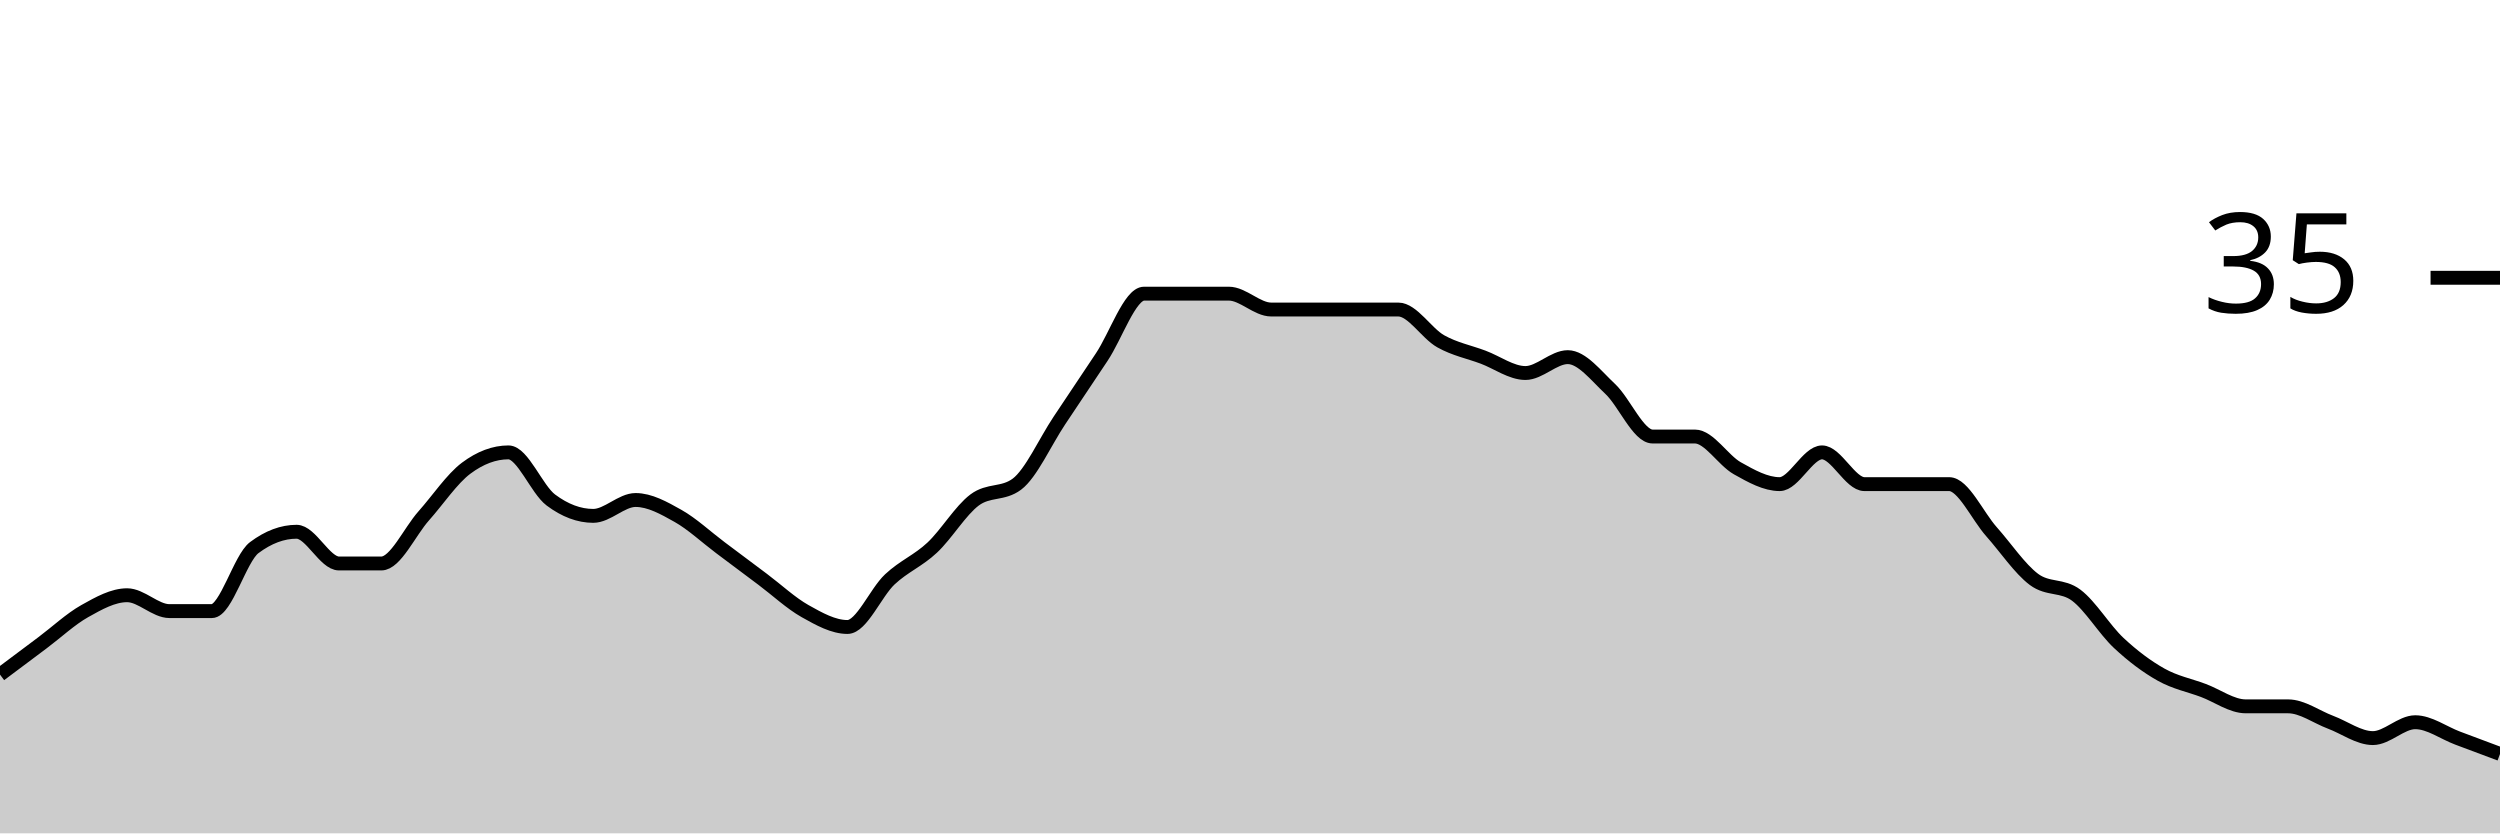
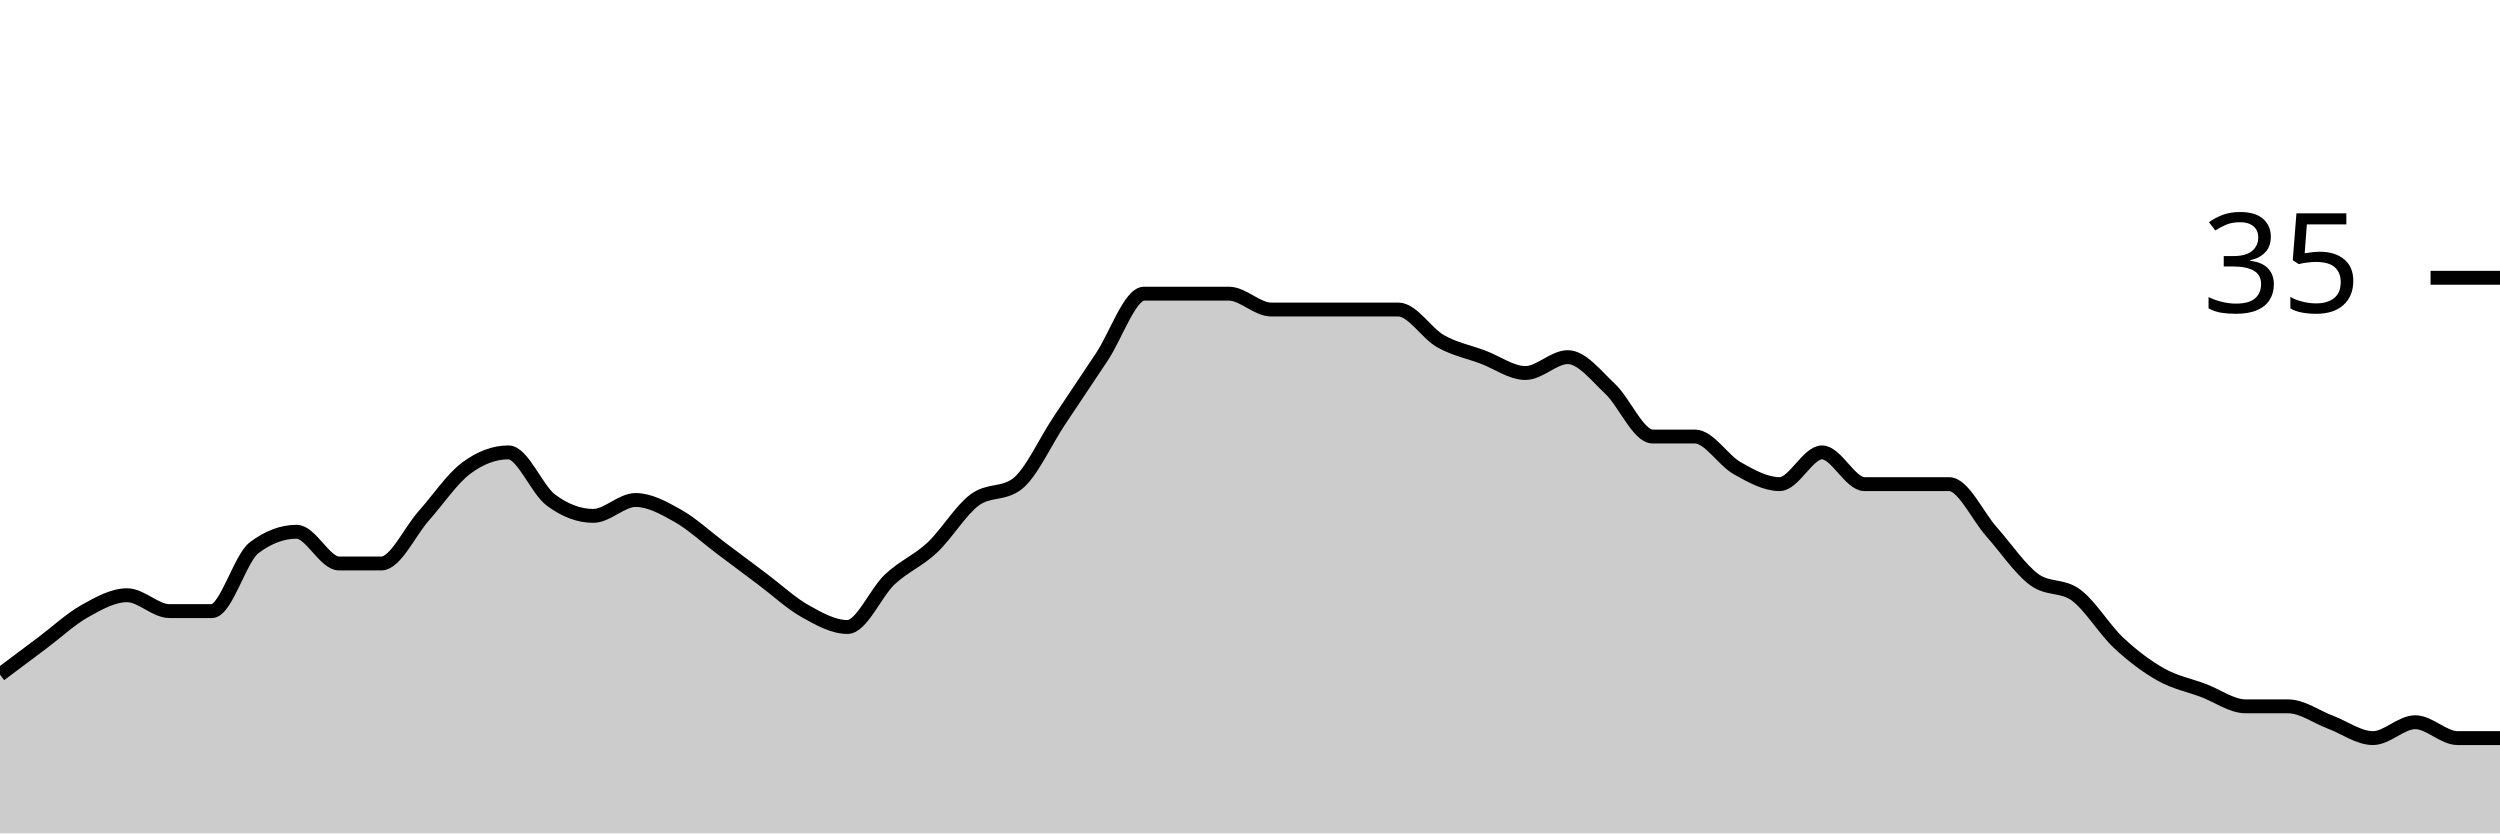
<svg xmlns="http://www.w3.org/2000/svg" viewBox="0 0 180 60">
  <g transform="translate(0,20)">
-     <path class="area" fill="rgba(0, 0, 0, 0.2)" d="M0,28.571C1.017,27.81,2.034,27.048,3.051,26.286C4.068,25.524,5.085,24.571,6.102,24C7.119,23.429,8.136,22.857,9.153,22.857C10.169,22.857,11.186,24,12.203,24C13.22,24,14.237,24,15.254,24C16.271,24,17.288,20.19,18.305,19.429C19.322,18.667,20.339,18.286,21.356,18.286C22.373,18.286,23.39,20.571,24.407,20.571C25.424,20.571,26.441,20.571,27.458,20.571C28.475,20.571,29.492,18.286,30.508,17.143C31.525,16,32.542,14.476,33.559,13.714C34.576,12.952,35.593,12.571,36.61,12.571C37.627,12.571,38.644,15.238,39.661,16C40.678,16.762,41.695,17.143,42.712,17.143C43.729,17.143,44.746,16,45.763,16C46.78,16,47.797,16.571,48.814,17.143C49.831,17.714,50.847,18.667,51.864,19.429C52.881,20.19,53.898,20.952,54.915,21.714C55.932,22.476,56.949,23.429,57.966,24C58.983,24.571,60,25.143,61.017,25.143C62.034,25.143,63.051,22.667,64.068,21.714C65.085,20.762,66.102,20.381,67.119,19.429C68.136,18.476,69.153,16.762,70.169,16C71.186,15.238,72.203,15.619,73.22,14.857C74.237,14.095,75.254,11.81,76.271,10.286C77.288,8.762,78.305,7.238,79.322,5.714C80.339,4.19,81.356,1.143,82.373,1.143C83.39,1.143,84.407,1.143,85.424,1.143C86.441,1.143,87.458,1.143,88.475,1.143C89.492,1.143,90.508,2.286,91.525,2.286C92.542,2.286,93.559,2.286,94.576,2.286C95.593,2.286,96.61,2.286,97.627,2.286C98.644,2.286,99.661,2.286,100.678,2.286C101.695,2.286,102.712,4,103.729,4.571C104.746,5.143,105.763,5.333,106.78,5.714C107.797,6.095,108.814,6.857,109.831,6.857C110.847,6.857,111.864,5.714,112.881,5.714C113.898,5.714,114.915,7.048,115.932,8C116.949,8.952,117.966,11.429,118.983,11.429C120,11.429,121.017,11.429,122.034,11.429C123.051,11.429,124.068,13.143,125.085,13.714C126.102,14.286,127.119,14.857,128.136,14.857C129.153,14.857,130.169,12.571,131.186,12.571C132.203,12.571,133.22,14.857,134.237,14.857C135.254,14.857,136.271,14.857,137.288,14.857C138.305,14.857,139.322,14.857,140.339,14.857C141.356,14.857,142.373,17.143,143.39,18.286C144.407,19.429,145.424,20.952,146.441,21.714C147.458,22.476,148.475,22.095,149.492,22.857C150.508,23.619,151.525,25.333,152.542,26.286C153.559,27.238,154.576,28,155.593,28.571C156.61,29.143,157.627,29.333,158.644,29.714C159.661,30.095,160.678,30.857,161.695,30.857C162.712,30.857,163.729,30.857,164.746,30.857C165.763,30.857,166.78,31.619,167.797,32C168.814,32.381,169.831,33.143,170.847,33.143C171.864,33.143,172.881,32,173.898,32C174.915,32,175.932,32.762,176.949,33.143C177.966,33.524,178.983,33.905,180,34.286L180,40C178.983,40,177.966,40,176.949,40C175.932,40,174.915,40,173.898,40C172.881,40,171.864,40,170.847,40C169.831,40,168.814,40,167.797,40C166.78,40,165.763,40,164.746,40C163.729,40,162.712,40,161.695,40C160.678,40,159.661,40,158.644,40C157.627,40,156.61,40,155.593,40C154.576,40,153.559,40,152.542,40C151.525,40,150.508,40,149.492,40C148.475,40,147.458,40,146.441,40C145.424,40,144.407,40,143.39,40C142.373,40,141.356,40,140.339,40C139.322,40,138.305,40,137.288,40C136.271,40,135.254,40,134.237,40C133.22,40,132.203,40,131.186,40C130.169,40,129.153,40,128.136,40C127.119,40,126.102,40,125.085,40C124.068,40,123.051,40,122.034,40C121.017,40,120,40,118.983,40C117.966,40,116.949,40,115.932,40C114.915,40,113.898,40,112.881,40C111.864,40,110.847,40,109.831,40C108.814,40,107.797,40,106.78,40C105.763,40,104.746,40,103.729,40C102.712,40,101.695,40,100.678,40C99.661,40,98.644,40,97.627,40C96.61,40,95.593,40,94.576,40C93.559,40,92.542,40,91.525,40C90.508,40,89.492,40,88.475,40C87.458,40,86.441,40,85.424,40C84.407,40,83.39,40,82.373,40C81.356,40,80.339,40,79.322,40C78.305,40,77.288,40,76.271,40C75.254,40,74.237,40,73.22,40C72.203,40,71.186,40,70.169,40C69.153,40,68.136,40,67.119,40C66.102,40,65.085,40,64.068,40C63.051,40,62.034,40,61.017,40C60,40,58.983,40,57.966,40C56.949,40,55.932,40,54.915,40C53.898,40,52.881,40,51.864,40C50.847,40,49.831,40,48.814,40C47.797,40,46.78,40,45.763,40C44.746,40,43.729,40,42.712,40C41.695,40,40.678,40,39.661,40C38.644,40,37.627,40,36.61,40C35.593,40,34.576,40,33.559,40C32.542,40,31.525,40,30.508,40C29.492,40,28.475,40,27.458,40C26.441,40,25.424,40,24.407,40C23.39,40,22.373,40,21.356,40C20.339,40,19.322,40,18.305,40C17.288,40,16.271,40,15.254,40C14.237,40,13.22,40,12.203,40C11.186,40,10.169,40,9.153,40C8.136,40,7.119,40,6.102,40C5.085,40,4.068,40,3.051,40C2.034,40,1.017,40,0,40Z" />
-     <path class="line" stroke="black" fill="none" d="M0,28.571C1.017,27.81,2.034,27.048,3.051,26.286C4.068,25.524,5.085,24.571,6.102,24C7.119,23.429,8.136,22.857,9.153,22.857C10.169,22.857,11.186,24,12.203,24C13.22,24,14.237,24,15.254,24C16.271,24,17.288,20.19,18.305,19.429C19.322,18.667,20.339,18.286,21.356,18.286C22.373,18.286,23.39,20.571,24.407,20.571C25.424,20.571,26.441,20.571,27.458,20.571C28.475,20.571,29.492,18.286,30.508,17.143C31.525,16,32.542,14.476,33.559,13.714C34.576,12.952,35.593,12.571,36.61,12.571C37.627,12.571,38.644,15.238,39.661,16C40.678,16.762,41.695,17.143,42.712,17.143C43.729,17.143,44.746,16,45.763,16C46.78,16,47.797,16.571,48.814,17.143C49.831,17.714,50.847,18.667,51.864,19.429C52.881,20.19,53.898,20.952,54.915,21.714C55.932,22.476,56.949,23.429,57.966,24C58.983,24.571,60,25.143,61.017,25.143C62.034,25.143,63.051,22.667,64.068,21.714C65.085,20.762,66.102,20.381,67.119,19.429C68.136,18.476,69.153,16.762,70.169,16C71.186,15.238,72.203,15.619,73.22,14.857C74.237,14.095,75.254,11.81,76.271,10.286C77.288,8.762,78.305,7.238,79.322,5.714C80.339,4.19,81.356,1.143,82.373,1.143C83.39,1.143,84.407,1.143,85.424,1.143C86.441,1.143,87.458,1.143,88.475,1.143C89.492,1.143,90.508,2.286,91.525,2.286C92.542,2.286,93.559,2.286,94.576,2.286C95.593,2.286,96.61,2.286,97.627,2.286C98.644,2.286,99.661,2.286,100.678,2.286C101.695,2.286,102.712,4,103.729,4.571C104.746,5.143,105.763,5.333,106.78,5.714C107.797,6.095,108.814,6.857,109.831,6.857C110.847,6.857,111.864,5.714,112.881,5.714C113.898,5.714,114.915,7.048,115.932,8C116.949,8.952,117.966,11.429,118.983,11.429C120,11.429,121.017,11.429,122.034,11.429C123.051,11.429,124.068,13.143,125.085,13.714C126.102,14.286,127.119,14.857,128.136,14.857C129.153,14.857,130.169,12.571,131.186,12.571C132.203,12.571,133.22,14.857,134.237,14.857C135.254,14.857,136.271,14.857,137.288,14.857C138.305,14.857,139.322,14.857,140.339,14.857C141.356,14.857,142.373,17.143,143.39,18.286C144.407,19.429,145.424,20.952,146.441,21.714C147.458,22.476,148.475,22.095,149.492,22.857C150.508,23.619,151.525,25.333,152.542,26.286C153.559,27.238,154.576,28,155.593,28.571C156.61,29.143,157.627,29.333,158.644,29.714C159.661,30.095,160.678,30.857,161.695,30.857C162.712,30.857,163.729,30.857,164.746,30.857C165.763,30.857,166.78,31.619,167.797,32C168.814,32.381,169.831,33.143,170.847,33.143C171.864,33.143,172.881,32,173.898,32C174.915,32,175.932,32.762,176.949,33.143C177.966,33.524,178.983,33.905,180,34.286" />
+     <path class="area" fill="rgba(0, 0, 0, 0.2)" d="M0,28.571C1.017,27.81,2.034,27.048,3.051,26.286C4.068,25.524,5.085,24.571,6.102,24C7.119,23.429,8.136,22.857,9.153,22.857C10.169,22.857,11.186,24,12.203,24C13.22,24,14.237,24,15.254,24C16.271,24,17.288,20.19,18.305,19.429C19.322,18.667,20.339,18.286,21.356,18.286C22.373,18.286,23.39,20.571,24.407,20.571C25.424,20.571,26.441,20.571,27.458,20.571C28.475,20.571,29.492,18.286,30.508,17.143C31.525,16,32.542,14.476,33.559,13.714C34.576,12.952,35.593,12.571,36.61,12.571C37.627,12.571,38.644,15.238,39.661,16C40.678,16.762,41.695,17.143,42.712,17.143C43.729,17.143,44.746,16,45.763,16C46.78,16,47.797,16.571,48.814,17.143C49.831,17.714,50.847,18.667,51.864,19.429C52.881,20.19,53.898,20.952,54.915,21.714C55.932,22.476,56.949,23.429,57.966,24C58.983,24.571,60,25.143,61.017,25.143C62.034,25.143,63.051,22.667,64.068,21.714C65.085,20.762,66.102,20.381,67.119,19.429C68.136,18.476,69.153,16.762,70.169,16C71.186,15.238,72.203,15.619,73.22,14.857C74.237,14.095,75.254,11.81,76.271,10.286C77.288,8.762,78.305,7.238,79.322,5.714C80.339,4.19,81.356,1.143,82.373,1.143C83.39,1.143,84.407,1.143,85.424,1.143C86.441,1.143,87.458,1.143,88.475,1.143C89.492,1.143,90.508,2.286,91.525,2.286C92.542,2.286,93.559,2.286,94.576,2.286C95.593,2.286,96.61,2.286,97.627,2.286C98.644,2.286,99.661,2.286,100.678,2.286C101.695,2.286,102.712,4,103.729,4.571C104.746,5.143,105.763,5.333,106.78,5.714C107.797,6.095,108.814,6.857,109.831,6.857C110.847,6.857,111.864,5.714,112.881,5.714C113.898,5.714,114.915,7.048,115.932,8C116.949,8.952,117.966,11.429,118.983,11.429C120,11.429,121.017,11.429,122.034,11.429C123.051,11.429,124.068,13.143,125.085,13.714C126.102,14.286,127.119,14.857,128.136,14.857C129.153,14.857,130.169,12.571,131.186,12.571C132.203,12.571,133.22,14.857,134.237,14.857C135.254,14.857,136.271,14.857,137.288,14.857C138.305,14.857,139.322,14.857,140.339,14.857C141.356,14.857,142.373,17.143,143.39,18.286C144.407,19.429,145.424,20.952,146.441,21.714C147.458,22.476,148.475,22.095,149.492,22.857C150.508,23.619,151.525,25.333,152.542,26.286C153.559,27.238,154.576,28,155.593,28.571C156.61,29.143,157.627,29.333,158.644,29.714C159.661,30.095,160.678,30.857,161.695,30.857C162.712,30.857,163.729,30.857,164.746,30.857C165.763,30.857,166.78,31.619,167.797,32C168.814,32.381,169.831,33.143,170.847,33.143C171.864,33.143,172.881,32,173.898,32C174.915,32,175.932,33.143,176.949,33.143C177.966,33.143,178.983,33.143,180,33.143L180,40C178.983,40,177.966,40,176.949,40C175.932,40,174.915,40,173.898,40C172.881,40,171.864,40,170.847,40C169.831,40,168.814,40,167.797,40C166.78,40,165.763,40,164.746,40C163.729,40,162.712,40,161.695,40C160.678,40,159.661,40,158.644,40C157.627,40,156.61,40,155.593,40C154.576,40,153.559,40,152.542,40C151.525,40,150.508,40,149.492,40C148.475,40,147.458,40,146.441,40C145.424,40,144.407,40,143.39,40C142.373,40,141.356,40,140.339,40C139.322,40,138.305,40,137.288,40C136.271,40,135.254,40,134.237,40C133.22,40,132.203,40,131.186,40C130.169,40,129.153,40,128.136,40C127.119,40,126.102,40,125.085,40C124.068,40,123.051,40,122.034,40C121.017,40,120,40,118.983,40C117.966,40,116.949,40,115.932,40C114.915,40,113.898,40,112.881,40C111.864,40,110.847,40,109.831,40C108.814,40,107.797,40,106.78,40C105.763,40,104.746,40,103.729,40C102.712,40,101.695,40,100.678,40C99.661,40,98.644,40,97.627,40C96.61,40,95.593,40,94.576,40C93.559,40,92.542,40,91.525,40C90.508,40,89.492,40,88.475,40C87.458,40,86.441,40,85.424,40C84.407,40,83.39,40,82.373,40C81.356,40,80.339,40,79.322,40C78.305,40,77.288,40,76.271,40C75.254,40,74.237,40,73.22,40C72.203,40,71.186,40,70.169,40C69.153,40,68.136,40,67.119,40C66.102,40,65.085,40,64.068,40C63.051,40,62.034,40,61.017,40C60,40,58.983,40,57.966,40C56.949,40,55.932,40,54.915,40C53.898,40,52.881,40,51.864,40C50.847,40,49.831,40,48.814,40C47.797,40,46.78,40,45.763,40C44.746,40,43.729,40,42.712,40C41.695,40,40.678,40,39.661,40C38.644,40,37.627,40,36.61,40C35.593,40,34.576,40,33.559,40C32.542,40,31.525,40,30.508,40C29.492,40,28.475,40,27.458,40C26.441,40,25.424,40,24.407,40C23.39,40,22.373,40,21.356,40C20.339,40,19.322,40,18.305,40C17.288,40,16.271,40,15.254,40C14.237,40,13.22,40,12.203,40C11.186,40,10.169,40,9.153,40C8.136,40,7.119,40,6.102,40C5.085,40,4.068,40,3.051,40C2.034,40,1.017,40,0,40Z" />
+     <path class="line" stroke="black" fill="none" d="M0,28.571C1.017,27.81,2.034,27.048,3.051,26.286C4.068,25.524,5.085,24.571,6.102,24C7.119,23.429,8.136,22.857,9.153,22.857C10.169,22.857,11.186,24,12.203,24C13.22,24,14.237,24,15.254,24C16.271,24,17.288,20.19,18.305,19.429C19.322,18.667,20.339,18.286,21.356,18.286C22.373,18.286,23.39,20.571,24.407,20.571C25.424,20.571,26.441,20.571,27.458,20.571C28.475,20.571,29.492,18.286,30.508,17.143C31.525,16,32.542,14.476,33.559,13.714C34.576,12.952,35.593,12.571,36.61,12.571C37.627,12.571,38.644,15.238,39.661,16C40.678,16.762,41.695,17.143,42.712,17.143C43.729,17.143,44.746,16,45.763,16C46.78,16,47.797,16.571,48.814,17.143C49.831,17.714,50.847,18.667,51.864,19.429C52.881,20.19,53.898,20.952,54.915,21.714C55.932,22.476,56.949,23.429,57.966,24C58.983,24.571,60,25.143,61.017,25.143C62.034,25.143,63.051,22.667,64.068,21.714C65.085,20.762,66.102,20.381,67.119,19.429C68.136,18.476,69.153,16.762,70.169,16C71.186,15.238,72.203,15.619,73.22,14.857C74.237,14.095,75.254,11.81,76.271,10.286C77.288,8.762,78.305,7.238,79.322,5.714C80.339,4.19,81.356,1.143,82.373,1.143C83.39,1.143,84.407,1.143,85.424,1.143C86.441,1.143,87.458,1.143,88.475,1.143C89.492,1.143,90.508,2.286,91.525,2.286C92.542,2.286,93.559,2.286,94.576,2.286C95.593,2.286,96.61,2.286,97.627,2.286C98.644,2.286,99.661,2.286,100.678,2.286C101.695,2.286,102.712,4,103.729,4.571C104.746,5.143,105.763,5.333,106.78,5.714C107.797,6.095,108.814,6.857,109.831,6.857C110.847,6.857,111.864,5.714,112.881,5.714C113.898,5.714,114.915,7.048,115.932,8C116.949,8.952,117.966,11.429,118.983,11.429C120,11.429,121.017,11.429,122.034,11.429C123.051,11.429,124.068,13.143,125.085,13.714C126.102,14.286,127.119,14.857,128.136,14.857C129.153,14.857,130.169,12.571,131.186,12.571C132.203,12.571,133.22,14.857,134.237,14.857C135.254,14.857,136.271,14.857,137.288,14.857C138.305,14.857,139.322,14.857,140.339,14.857C141.356,14.857,142.373,17.143,143.39,18.286C144.407,19.429,145.424,20.952,146.441,21.714C147.458,22.476,148.475,22.095,149.492,22.857C150.508,23.619,151.525,25.333,152.542,26.286C153.559,27.238,154.576,28,155.593,28.571C156.61,29.143,157.627,29.333,158.644,29.714C159.661,30.095,160.678,30.857,161.695,30.857C162.712,30.857,163.729,30.857,164.746,30.857C165.763,30.857,166.78,31.619,167.797,32C168.814,32.381,169.831,33.143,170.847,33.143C171.864,33.143,172.881,32,173.898,32C174.915,32,175.932,33.143,176.949,33.143C177.966,33.143,178.983,33.143,180,33.143" />
    <path class="axis-ceiling" stroke-width="1" stroke="black" fill="none" d="M175,0L180,0" />
    <text class="axis-ceiling-label" font-family="sans-serif" text-anchor="end" font-size="10px" x="170" y="2.5">35</text>
  </g>
</svg>
